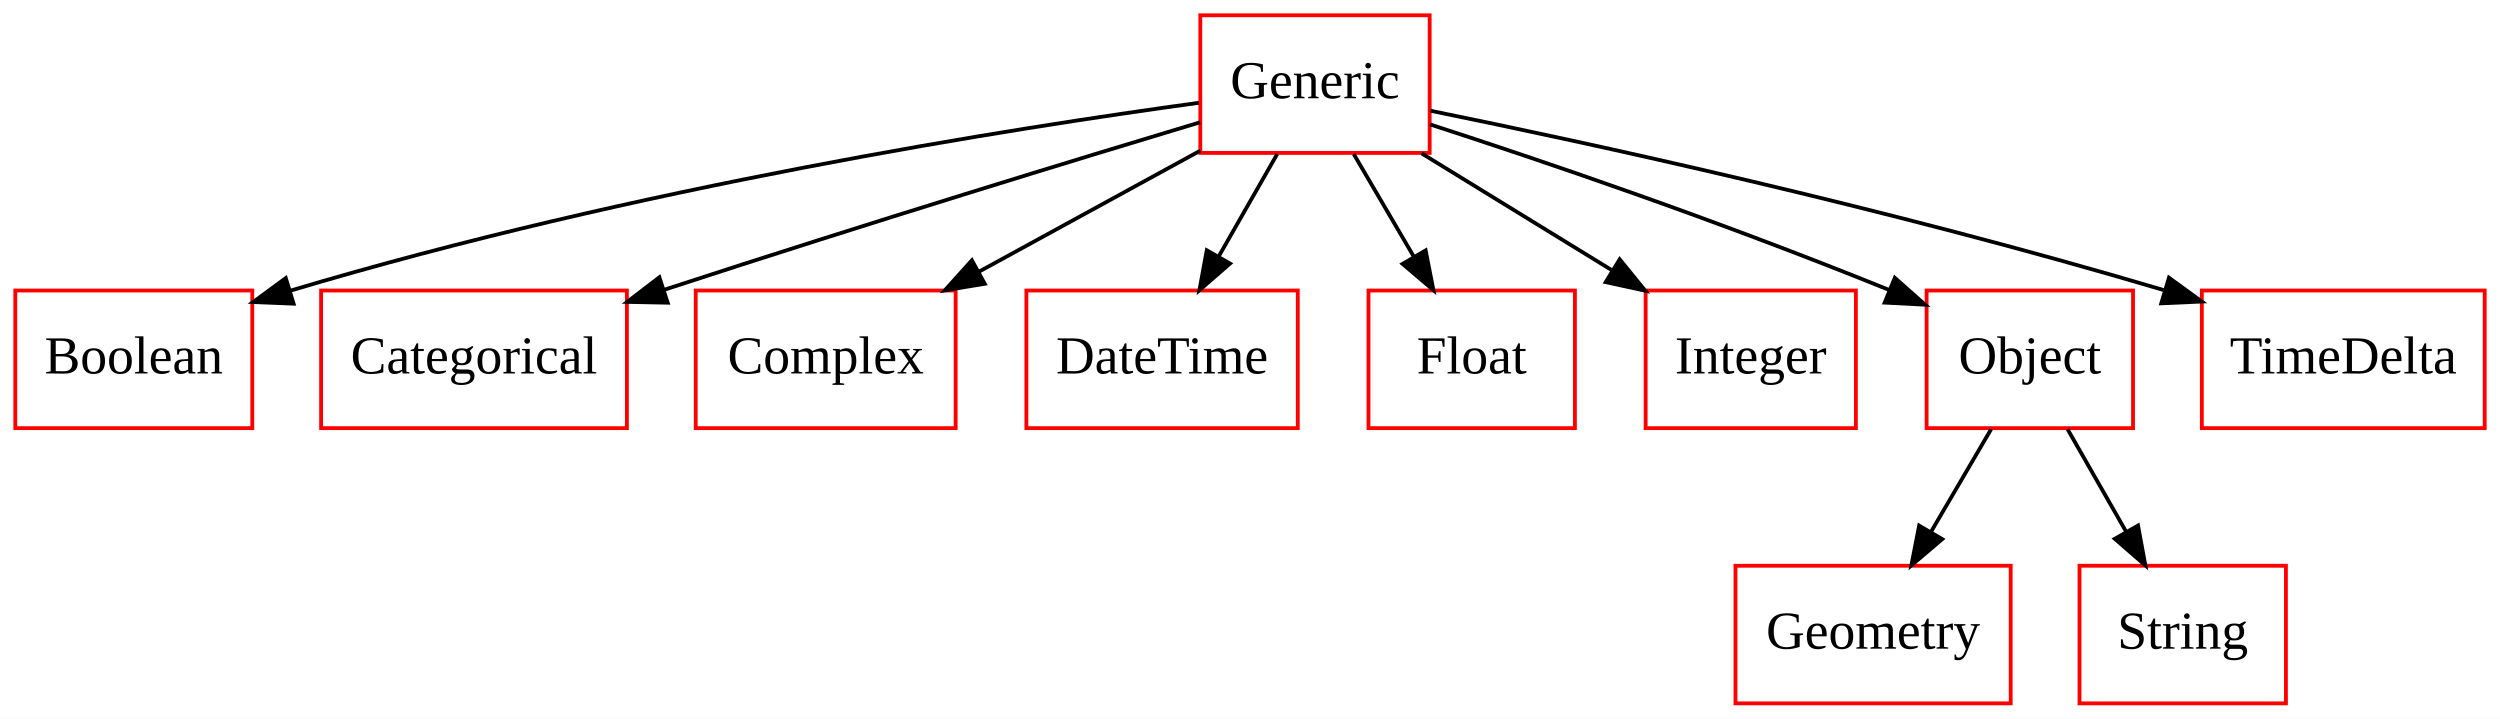
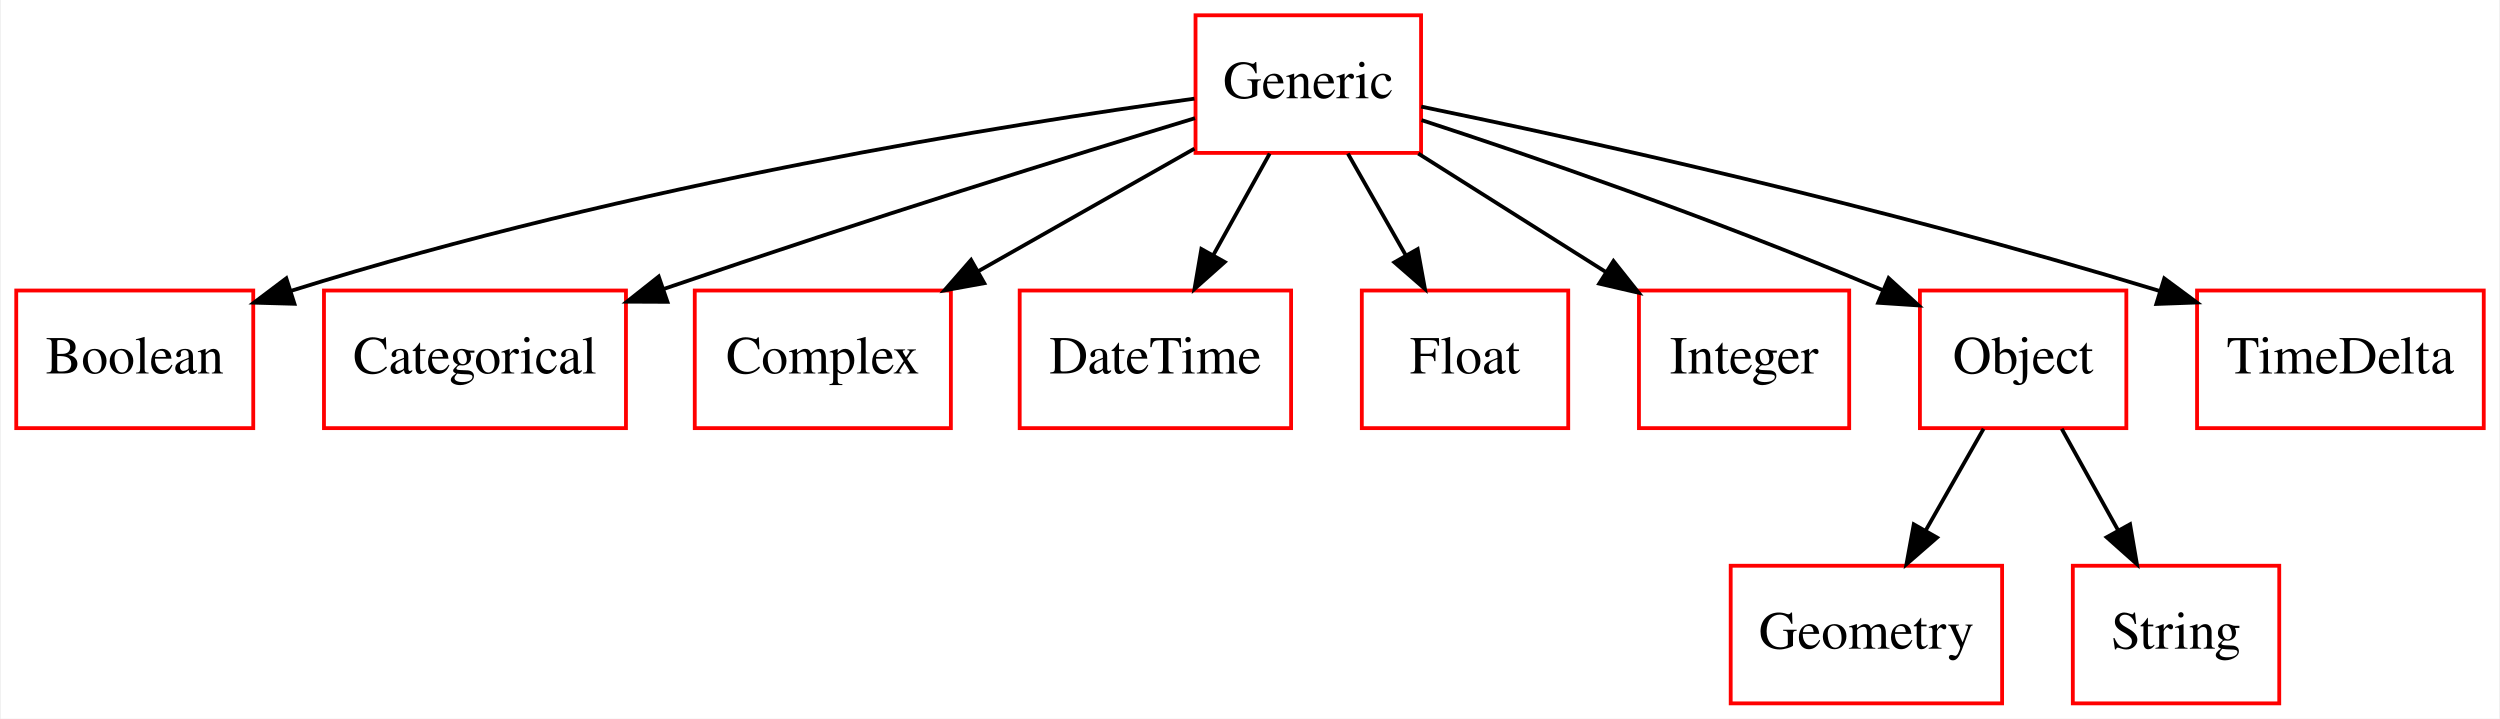
- <svg xmlns="http://www.w3.org/2000/svg" width="654pt" height="188pt" viewBox="0.00 0.00 654.00 188.00">
+ <svg xmlns="http://www.w3.org/2000/svg" width="654pt" height="188pt" viewBox="0.00 0.00 653.50 188.00">
  <g id="graph0" class="graph" transform="scale(1 1) rotate(0) translate(4 184)">
-     <polygon fill="white" stroke="none" points="-4,4 -4,-184 650,-184 650,4 -4,4" />
+     <polygon fill="#ffffff" stroke="transparent" points="-4,4 -4,-184 649.5,-184 649.5,4 -4,4" />
    <g id="node1" class="node">
-       <polygon fill="none" stroke="red" points="62,-108 0,-108 0,-72 62,-72 62,-108" />
-       <text text-anchor="middle" x="31" y="-86.3" font-family="Times New Roman,serif" font-size="14.00">Boolean</text>
+       <polygon fill="none" stroke="#ff0000" points="62,-108 0,-108 0,-72 62,-72 62,-108" />
+       <text text-anchor="middle" x="31" y="-86.3" font-family="Times,serif" font-size="14.00" fill="#000000">Boolean</text>
    </g>
    <g id="node2" class="node">
-       <polygon fill="none" stroke="red" points="160,-108 80,-108 80,-72 160,-72 160,-108" />
-       <text text-anchor="middle" x="120" y="-86.3" font-family="Times New Roman,serif" font-size="14.00">Categorical</text>
+       <polygon fill="none" stroke="#ff0000" points="159.5,-108 80.5,-108 80.5,-72 159.5,-72 159.5,-108" />
+       <text text-anchor="middle" x="120" y="-86.3" font-family="Times,serif" font-size="14.00" fill="#000000">Categorical</text>
    </g>
    <g id="node3" class="node">
-       <polygon fill="none" stroke="red" points="246,-108 178,-108 178,-72 246,-72 246,-108" />
-       <text text-anchor="middle" x="212" y="-86.3" font-family="Times New Roman,serif" font-size="14.00">Complex</text>
+       <polygon fill="none" stroke="#ff0000" points="244.5,-108 177.5,-108 177.5,-72 244.5,-72 244.5,-108" />
+       <text text-anchor="middle" x="211" y="-86.3" font-family="Times,serif" font-size="14.00" fill="#000000">Complex</text>
    </g>
    <g id="node4" class="node">
-       <polygon fill="none" stroke="red" points="335.5,-108 264.5,-108 264.5,-72 335.5,-72 335.5,-108" />
-       <text text-anchor="middle" x="300" y="-86.3" font-family="Times New Roman,serif" font-size="14.00">DateTime</text>
+       <polygon fill="none" stroke="#ff0000" points="333.5,-108 262.5,-108 262.5,-72 333.5,-72 333.5,-108" />
+       <text text-anchor="middle" x="298" y="-86.3" font-family="Times,serif" font-size="14.00" fill="#000000">DateTime</text>
    </g>
    <g id="node5" class="node">
-       <polygon fill="none" stroke="red" points="408,-108 354,-108 354,-72 408,-72 408,-108" />
-       <text text-anchor="middle" x="381" y="-86.3" font-family="Times New Roman,serif" font-size="14.00">Float</text>
+       <polygon fill="none" stroke="#ff0000" points="406,-108 352,-108 352,-72 406,-72 406,-108" />
+       <text text-anchor="middle" x="379" y="-86.3" font-family="Times,serif" font-size="14.00" fill="#000000">Float</text>
    </g>
    <g id="node6" class="node">
-       <polygon fill="none" stroke="red" points="370,-180 310,-180 310,-144 370,-144 370,-180" />
-       <text text-anchor="middle" x="340" y="-158.3" font-family="Times New Roman,serif" font-size="14.00">Generic</text>
+       <polygon fill="none" stroke="#ff0000" points="367.5,-180 308.5,-180 308.5,-144 367.5,-144 367.5,-180" />
+       <text text-anchor="middle" x="338" y="-158.3" font-family="Times,serif" font-size="14.00" fill="#000000">Generic</text>
    </g>
    <g id="edge1" class="edge">
-       <path fill="none" stroke="black" d="M309.643,-157.114C261.005,-150.44 162.651,-135.108 71.826,-107.922" />
-       <polygon fill="black" stroke="black" points="72.8,-104.56 62.214,-104.991 70.758,-111.255 72.8,-104.56" />
+       <path fill="none" stroke="#000000" d="M308.214,-158.193C260.002,-151.559 161.965,-136.112 71.731,-107.873" />
+       <polygon fill="#000000" stroke="#000000" points="72.773,-104.532 62.182,-104.827 70.645,-111.201 72.773,-104.532" />
    </g>
    <g id="edge2" class="edge">
-       <path fill="none" stroke="black" d="M309.94,-152.015C277.585,-142.271 224.391,-126.043 169.597,-108.147" />
-       <polygon fill="black" stroke="black" points="170.667,-104.815 160.074,-105.025 168.487,-111.467 170.667,-104.815" />
+       <path fill="none" stroke="#000000" d="M308.366,-153.09C276.253,-143.326 223.304,-126.908 169.46,-108.436" />
+       <polygon fill="#000000" stroke="#000000" points="170.35,-105.041 159.756,-105.087 168.067,-111.658 170.35,-105.041" />
    </g>
    <g id="edge3" class="edge">
-       <path fill="none" stroke="black" d="M309.99,-144.588C292.717,-135.142 270.792,-123.152 252.062,-112.909" />
-       <polygon fill="black" stroke="black" points="253.612,-109.767 243.159,-108.04 250.253,-115.909 253.612,-109.767" />
+       <path fill="none" stroke="#000000" d="M308.224,-145.119C291.339,-135.546 269.971,-123.433 251.571,-113.001" />
+       <polygon fill="#000000" stroke="#000000" points="253.235,-109.921 242.809,-108.034 249.782,-116.01 253.235,-109.921" />
    </g>
    <g id="edge4" class="edge">
-       <path fill="none" stroke="black" d="M330.112,-143.697C325.511,-135.644 319.94,-125.894 314.847,-116.982" />
-       <polygon fill="black" stroke="black" points="317.774,-115.05 309.774,-108.104 311.696,-118.523 317.774,-115.05" />
+       <path fill="none" stroke="#000000" d="M327.906,-143.831C323.44,-135.792 318.092,-126.167 313.162,-117.292" />
+       <polygon fill="#000000" stroke="#000000" points="316.146,-115.455 308.23,-108.413 310.026,-118.855 316.146,-115.455" />
    </g>
    <g id="edge5" class="edge">
-       <path fill="none" stroke="black" d="M350.135,-143.697C354.852,-135.644 360.562,-125.894 365.782,-116.982" />
-       <polygon fill="black" stroke="black" points="368.948,-118.502 370.982,-108.104 362.908,-114.964 368.948,-118.502" />
+       <path fill="none" stroke="#000000" d="M348.346,-143.831C352.924,-135.792 358.405,-126.167 363.459,-117.292" />
+       <polygon fill="#000000" stroke="#000000" points="366.608,-118.835 368.515,-108.413 360.525,-115.371 366.608,-118.835" />
    </g>
    <g id="node8" class="node">
-       <polygon fill="none" stroke="red" points="481.5,-108 426.5,-108 426.5,-72 481.5,-72 481.5,-108" />
-       <text text-anchor="middle" x="454" y="-86.3" font-family="Times New Roman,serif" font-size="14.00">Integer</text>
+       <polygon fill="none" stroke="#ff0000" points="479.5,-108 424.5,-108 424.5,-72 479.5,-72 479.5,-108" />
+       <text text-anchor="middle" x="452" y="-86.3" font-family="Times,serif" font-size="14.00" fill="#000000">Integer</text>
    </g>
    <g id="edge6" class="edge">
-       <path fill="none" stroke="black" d="M367.888,-143.876C382.904,-134.655 401.606,-123.172 417.741,-113.265" />
-       <polygon fill="black" stroke="black" points="419.71,-116.162 426.4,-107.947 416.047,-110.197 419.71,-116.162" />
+       <path fill="none" stroke="#000000" d="M366.767,-143.831C381.682,-134.411 400.048,-122.812 415.907,-112.796" />
+       <polygon fill="#000000" stroke="#000000" points="417.836,-115.717 424.422,-107.418 414.098,-109.799 417.836,-115.717" />
    </g>
    <g id="node9" class="node">
-       <polygon fill="none" stroke="red" points="554,-108 500,-108 500,-72 554,-72 554,-108" />
-       <text text-anchor="middle" x="527" y="-86.3" font-family="Times New Roman,serif" font-size="14.00">Object</text>
+       <polygon fill="none" stroke="#ff0000" points="552,-108 498,-108 498,-72 552,-72 552,-108" />
+       <text text-anchor="middle" x="525" y="-86.3" font-family="Times,serif" font-size="14.00" fill="#000000">Object</text>
    </g>
    <g id="edge7" class="edge">
-       <path fill="none" stroke="black" d="M370.14,-151.443C398.946,-142.086 443.707,-126.969 490.279,-108.112" />
-       <polygon fill="black" stroke="black" points="491.684,-111.318 499.613,-104.291 489.033,-104.84 491.684,-111.318" />
+       <path fill="none" stroke="#000000" d="M367.633,-152.575C396.454,-143.155 441.562,-127.739 488.281,-108.089" />
+       <polygon fill="#000000" stroke="#000000" points="489.813,-111.241 497.642,-104.104 487.07,-104.801 489.813,-111.241" />
    </g>
    <g id="node11" class="node">
-       <polygon fill="none" stroke="red" points="646,-108 572,-108 572,-72 646,-72 646,-108" />
-       <text text-anchor="middle" x="609" y="-86.3" font-family="Times New Roman,serif" font-size="14.00">TimeDelta</text>
+       <polygon fill="none" stroke="#ff0000" points="645.5,-108 570.5,-108 570.5,-72 645.5,-72 645.5,-108" />
+       <text text-anchor="middle" x="608" y="-86.3" font-family="Times,serif" font-size="14.00" fill="#000000">TimeDelta</text>
    </g>
    <g id="edge8" class="edge">
-       <path fill="none" stroke="black" d="M370.245,-155.022C411.561,-146.595 488.068,-130.062 562.03,-108.11" />
-       <polygon fill="black" stroke="black" points="563.404,-111.351 571.973,-105.12 561.389,-104.648 563.404,-111.351" />
+       <path fill="none" stroke="#000000" d="M367.549,-156.107C408.796,-147.609 486.052,-130.705 560.857,-107.838" />
+       <polygon fill="#000000" stroke="#000000" points="561.921,-111.173 570.439,-104.872 559.851,-104.486 561.921,-111.173" />
    </g>
    <g id="node7" class="node">
-       <polygon fill="none" stroke="red" points="522,-36 450,-36 450,-0 522,-0 522,-36" />
-       <text text-anchor="middle" x="486" y="-14.3" font-family="Times New Roman,serif" font-size="14.00">Geometry</text>
+       <polygon fill="none" stroke="#ff0000" points="519.5,-36 448.5,-36 448.5,0 519.5,0 519.5,-36" />
+       <text text-anchor="middle" x="484" y="-14.3" font-family="Times,serif" font-size="14.00" fill="#000000">Geometry</text>
    </g>
    <g id="edge9" class="edge">
-       <path fill="none" stroke="black" d="M516.865,-71.697C512.148,-63.644 506.438,-53.895 501.218,-44.982" />
-       <polygon fill="black" stroke="black" points="504.092,-42.964 496.018,-36.104 498.052,-46.502 504.092,-42.964" />
+       <path fill="none" stroke="#000000" d="M514.654,-71.831C510.076,-63.792 504.595,-54.167 499.541,-45.292" />
+       <polygon fill="#000000" stroke="#000000" points="502.475,-43.371 494.485,-36.413 496.392,-46.835 502.475,-43.371" />
    </g>
    <g id="node10" class="node">
-       <polygon fill="none" stroke="red" points="594,-36 540,-36 540,-0 594,-0 594,-36" />
-       <text text-anchor="middle" x="567" y="-14.3" font-family="Times New Roman,serif" font-size="14.00">String</text>
+       <polygon fill="none" stroke="#ff0000" points="592,-36 538,-36 538,0 592,0 592,-36" />
+       <text text-anchor="middle" x="565" y="-14.3" font-family="Times,serif" font-size="14.00" fill="#000000">String</text>
    </g>
    <g id="edge10" class="edge">
-       <path fill="none" stroke="black" d="M536.888,-71.697C541.489,-63.644 547.06,-53.895 552.153,-44.982" />
-       <polygon fill="black" stroke="black" points="555.304,-46.523 557.226,-36.104 549.226,-43.05 555.304,-46.523" />
+       <path fill="none" stroke="#000000" d="M535.094,-71.831C539.56,-63.792 544.908,-54.167 549.838,-45.292" />
+       <polygon fill="#000000" stroke="#000000" points="552.973,-46.855 554.77,-36.413 546.854,-43.455 552.973,-46.855" />
    </g>
  </g>
</svg>
